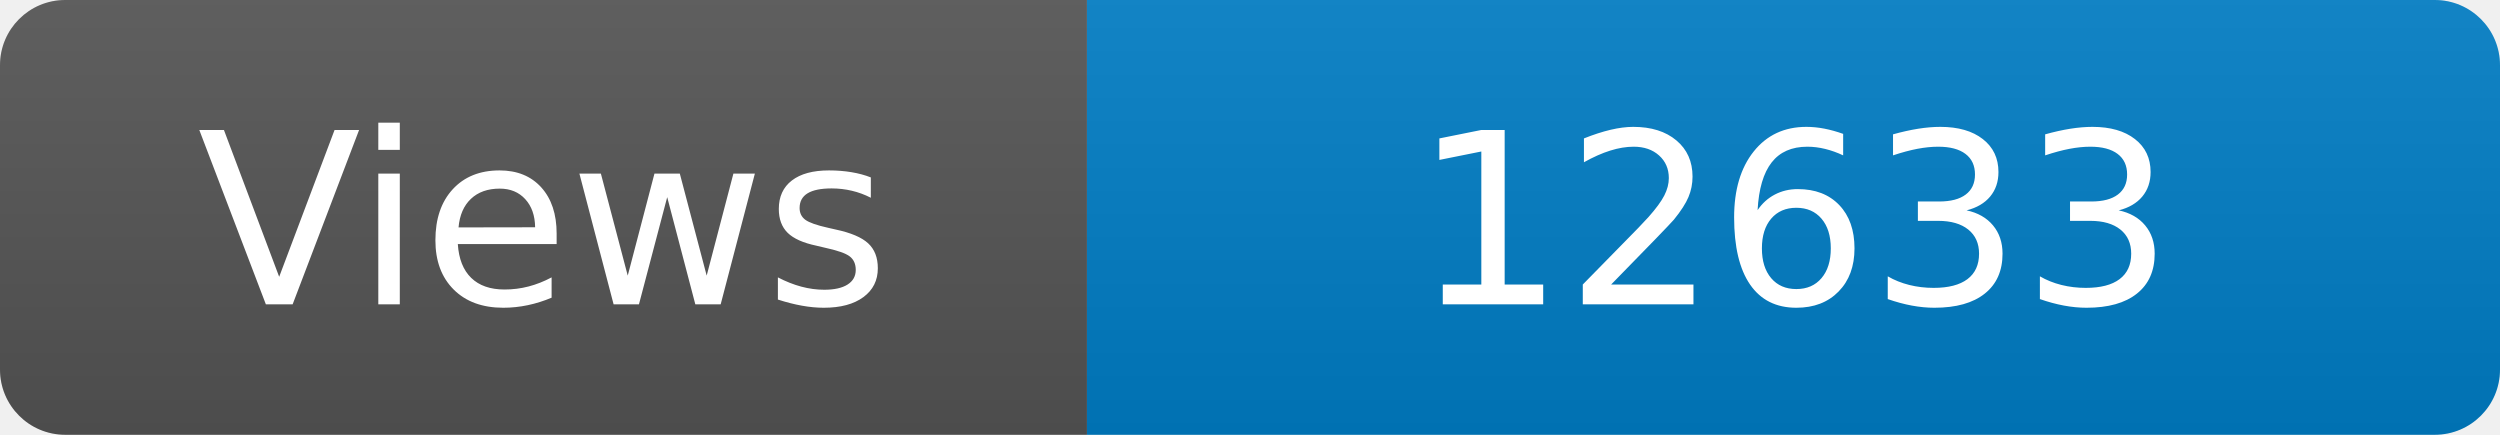
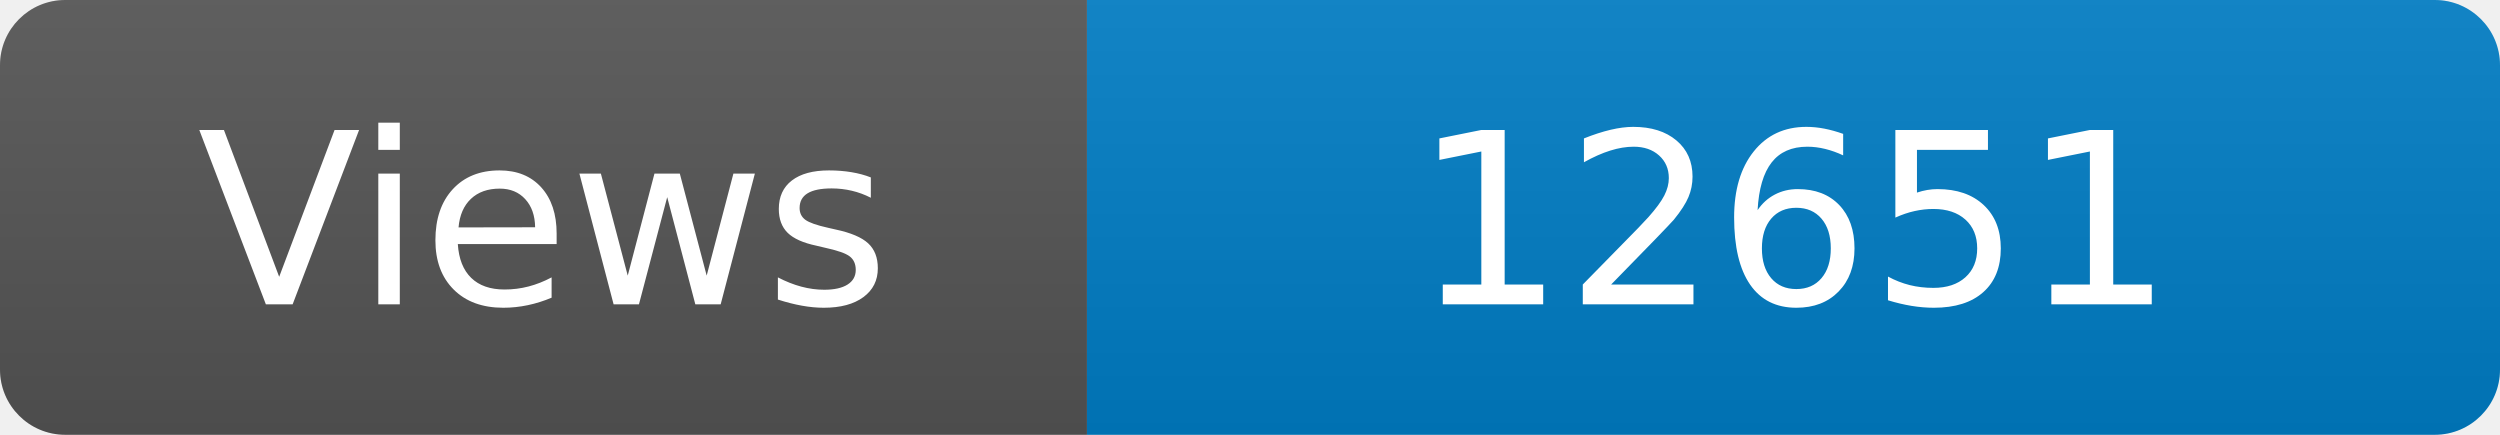
<svg xmlns="http://www.w3.org/2000/svg" width="115" height="20" role="img" aria-label="Maintained?: yes">
  <linearGradient id="s" x2="0" y2="100%">
    <stop offset="0" stop-color="#bbb" stop-opacity=".1" />
    <stop offset="1" stop-opacity=".1" />
  </linearGradient>
  <clipPath id="r">
    <rect width="115" height="20" rx="3" fill="#fff" />
  </clipPath>
  <g clip-path="url(#r)">
    <rect width="50" height="20" fill="#555" />
    <rect x="50" width="160" height="20" fill="#007ec6" />
    <rect width="115" height="20" fill="url(#s)" />
  </g>
  <g fill="#fff" text-anchor="middle" font-family="Verdana,Geneva,DejaVu Sans,sans-serif" font-size="110">
    <text x="250" y="140" transform="scale(.1)" fill="#fff">Views</text>
-     <text x="825" y="140" transform="scale(.1)" fill="#fff">12633</text>
+     <text x="825" y="140" transform="scale(.1)" fill="#fff">12651</text>
  </g>
</svg>
